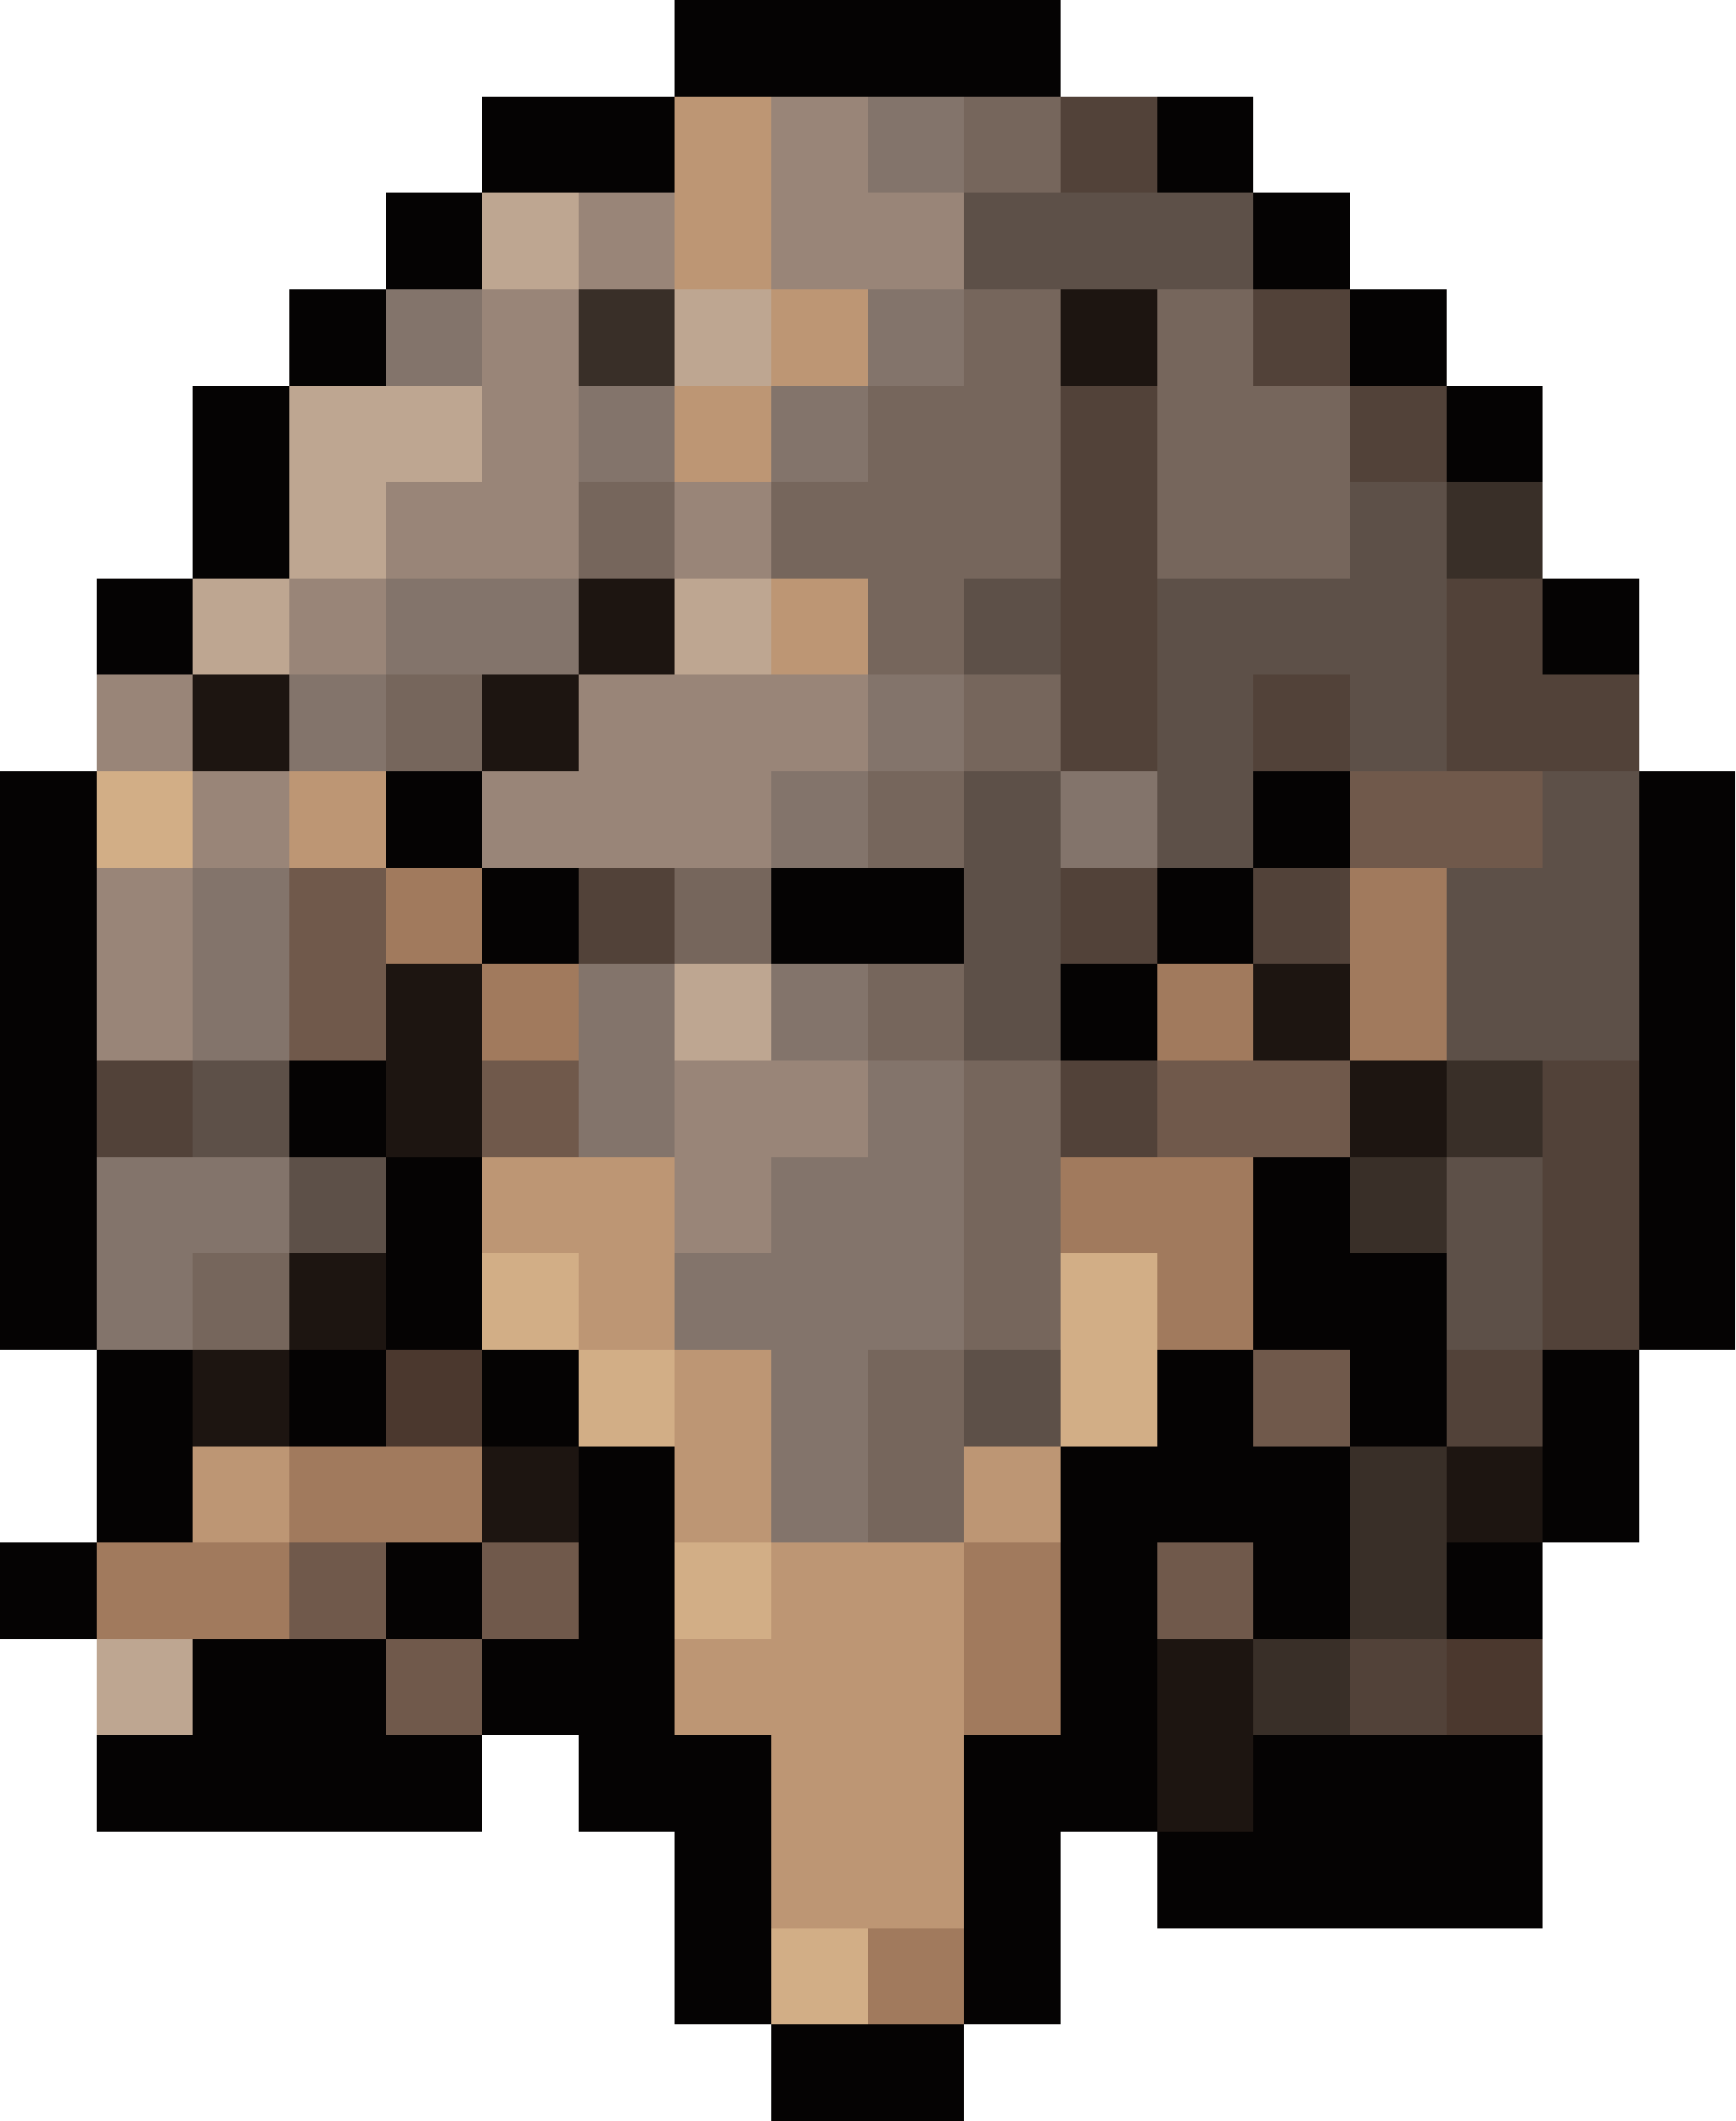
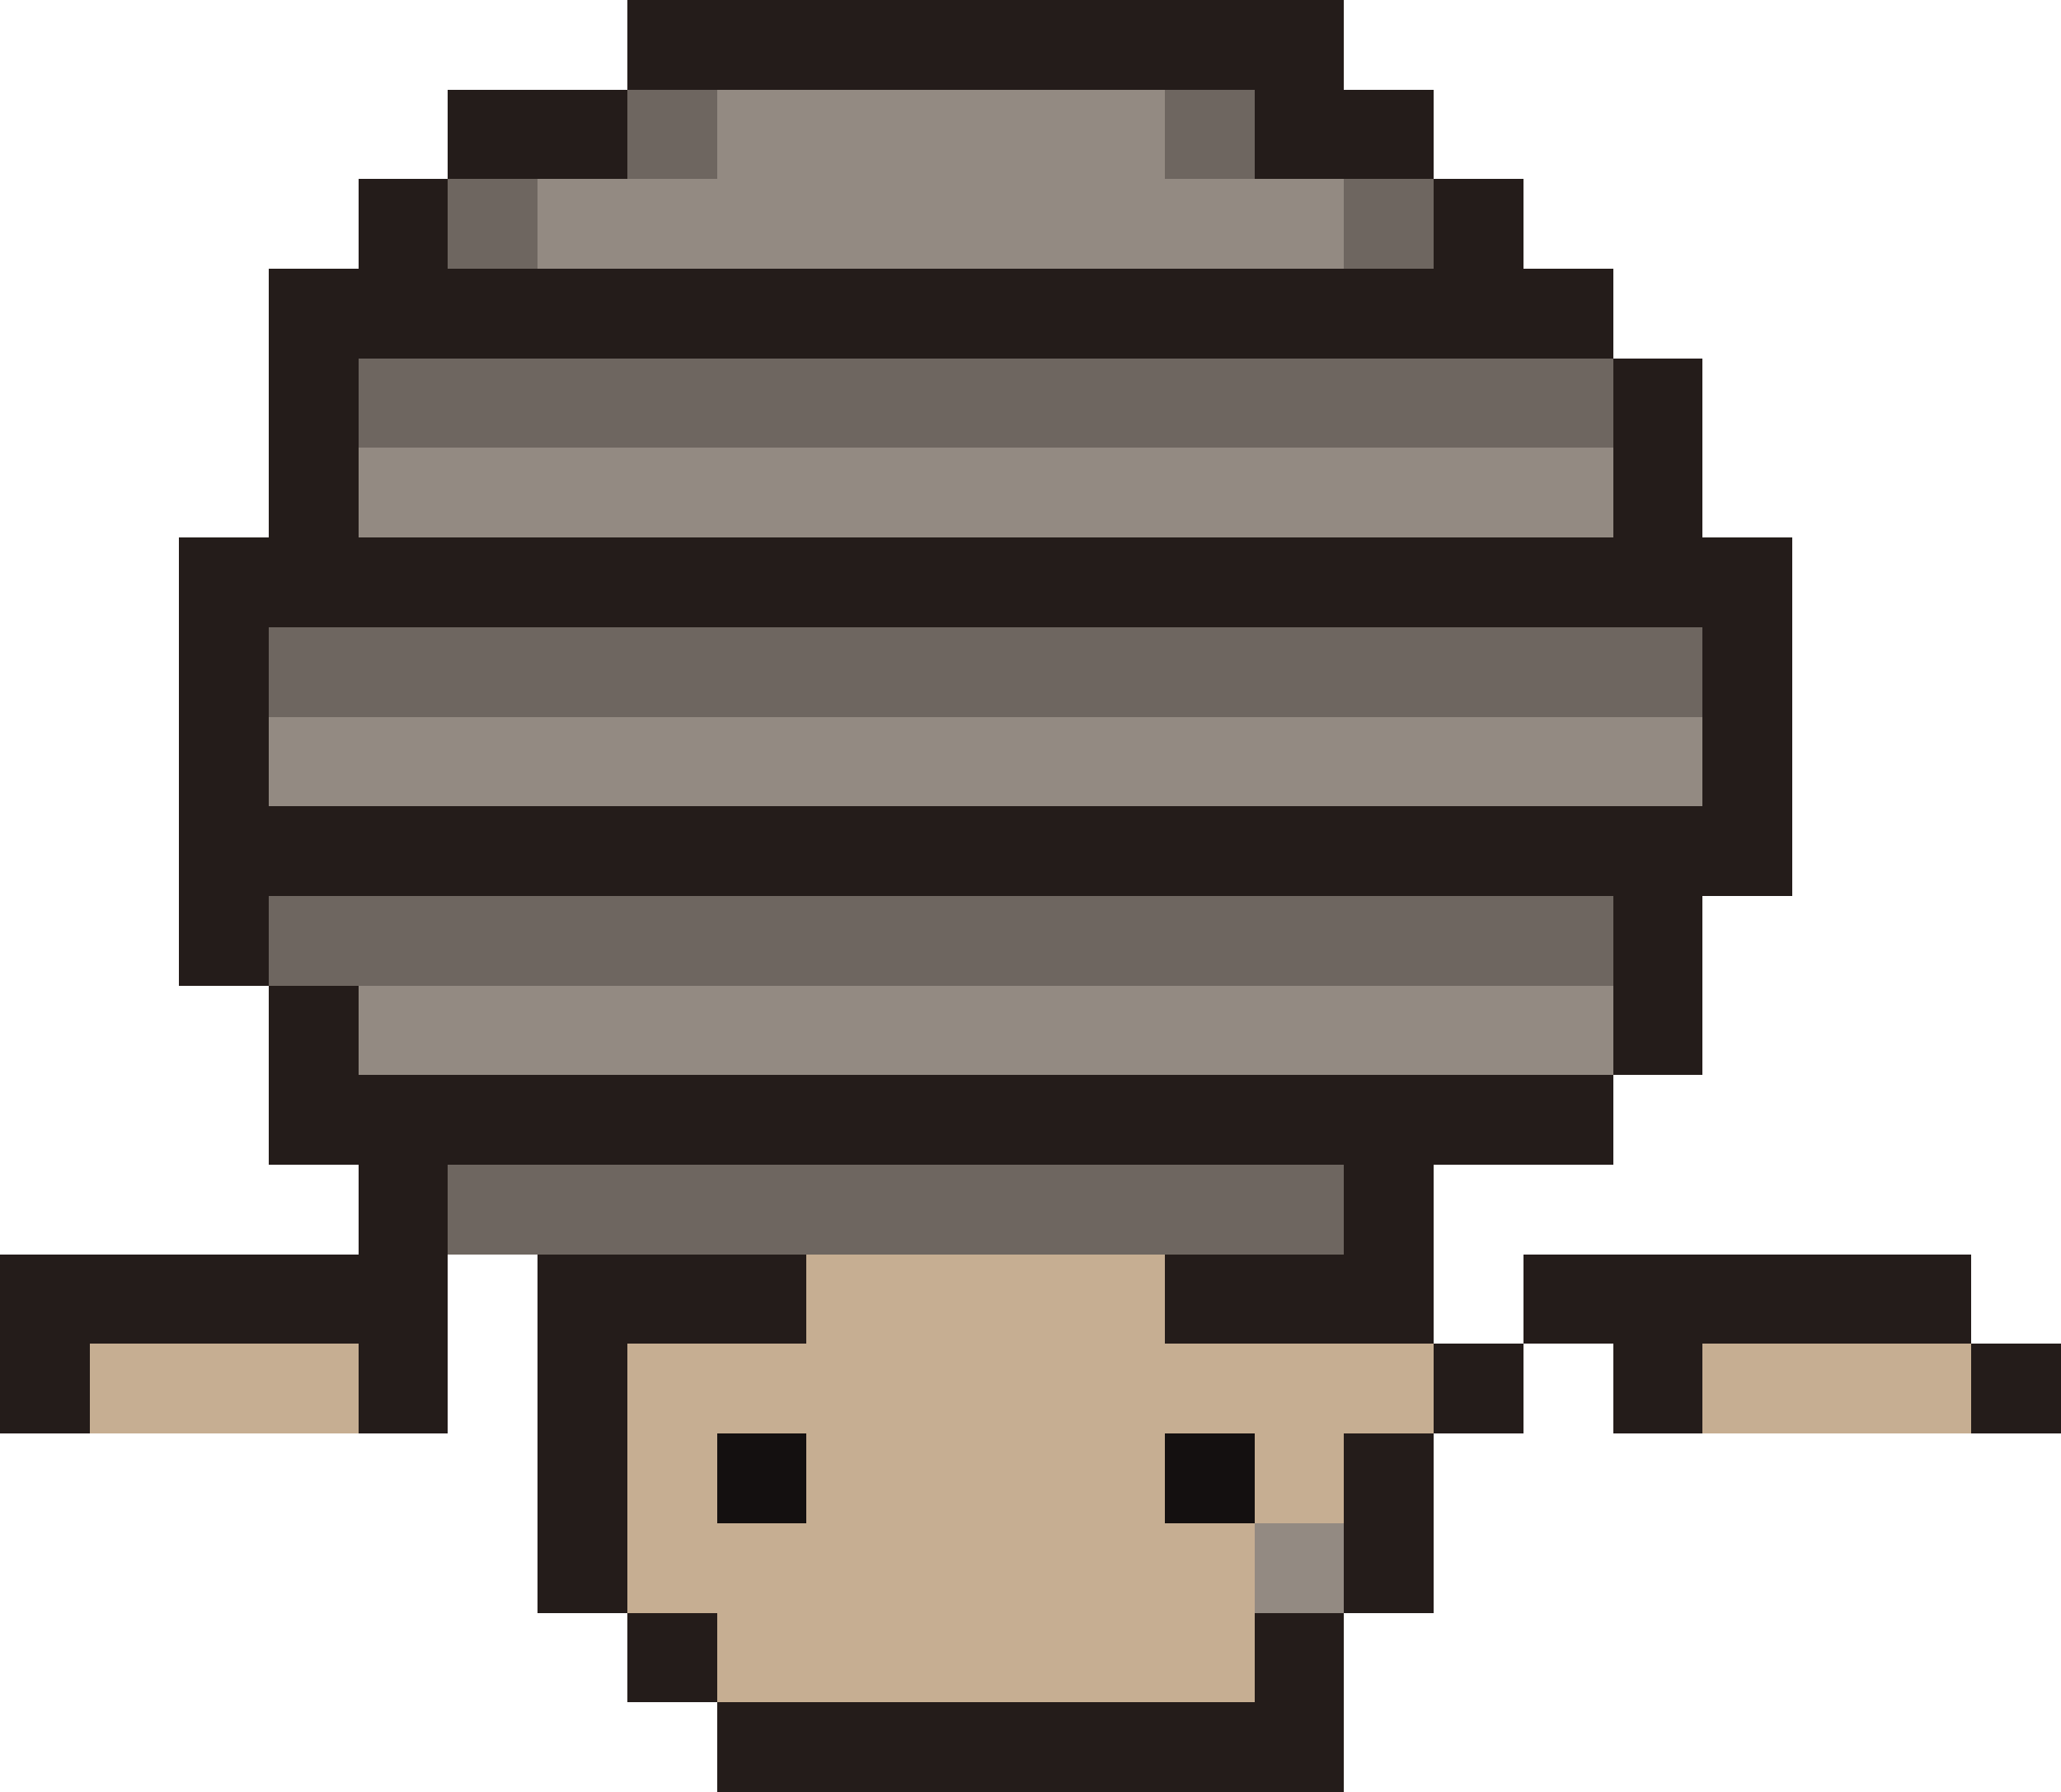
- <svg xmlns="http://www.w3.org/2000/svg" width="18" height="22" viewBox="0 0 18 22" shape-rendering="crispEdges">
-   <rect x="7" y="0" width="4" height="1" fill="#050303" />
-   <rect x="5" y="1" width="2" height="1" fill="#050303" />
-   <rect x="7" y="1" width="1" height="1" fill="#bd9674" />
-   <rect x="8" y="1" width="1" height="1" fill="#998578" />
-   <rect x="9" y="1" width="1" height="1" fill="#83746b" />
-   <rect x="10" y="1" width="1" height="1" fill="#76665c" />
-   <rect x="11" y="1" width="1" height="1" fill="#524239" />
-   <rect x="12" y="1" width="1" height="1" fill="#050303" />
-   <rect x="4" y="2" width="1" height="1" fill="#050303" />
-   <rect x="5" y="2" width="1" height="1" fill="#bea691" />
-   <rect x="6" y="2" width="1" height="1" fill="#998578" />
-   <rect x="7" y="2" width="1" height="1" fill="#bd9674" />
-   <rect x="8" y="2" width="2" height="1" fill="#998578" />
-   <rect x="10" y="2" width="3" height="1" fill="#5d5048" />
-   <rect x="13" y="2" width="1" height="1" fill="#050303" />
-   <rect x="3" y="3" width="1" height="1" fill="#050303" />
-   <rect x="4" y="3" width="1" height="1" fill="#83746b" />
-   <rect x="5" y="3" width="1" height="1" fill="#998578" />
-   <rect x="6" y="3" width="1" height="1" fill="#392f28" />
-   <rect x="7" y="3" width="1" height="1" fill="#bea691" />
-   <rect x="8" y="3" width="1" height="1" fill="#bd9674" />
-   <rect x="9" y="3" width="1" height="1" fill="#83746b" />
-   <rect x="10" y="3" width="1" height="1" fill="#76665c" />
-   <rect x="11" y="3" width="1" height="1" fill="#1d1511" />
-   <rect x="12" y="3" width="1" height="1" fill="#76665c" />
-   <rect x="13" y="3" width="1" height="1" fill="#524239" />
-   <rect x="14" y="3" width="1" height="1" fill="#050303" />
-   <rect x="2" y="4" width="1" height="1" fill="#050303" />
-   <rect x="3" y="4" width="2" height="1" fill="#bea691" />
-   <rect x="5" y="4" width="1" height="1" fill="#998578" />
-   <rect x="6" y="4" width="1" height="1" fill="#83746b" />
-   <rect x="7" y="4" width="1" height="1" fill="#bd9674" />
-   <rect x="8" y="4" width="1" height="1" fill="#83746b" />
-   <rect x="9" y="4" width="2" height="1" fill="#76665c" />
-   <rect x="11" y="4" width="1" height="1" fill="#524239" />
-   <rect x="12" y="4" width="2" height="1" fill="#76665c" />
-   <rect x="14" y="4" width="1" height="1" fill="#524239" />
-   <rect x="15" y="4" width="1" height="1" fill="#050303" />
-   <rect x="2" y="5" width="1" height="1" fill="#050303" />
-   <rect x="3" y="5" width="1" height="1" fill="#bea691" />
-   <rect x="4" y="5" width="2" height="1" fill="#998578" />
-   <rect x="6" y="5" width="1" height="1" fill="#76665c" />
-   <rect x="7" y="5" width="1" height="1" fill="#998578" />
-   <rect x="8" y="5" width="3" height="1" fill="#76665c" />
-   <rect x="11" y="5" width="1" height="1" fill="#524239" />
-   <rect x="12" y="5" width="2" height="1" fill="#76665c" />
-   <rect x="14" y="5" width="1" height="1" fill="#5d5048" />
-   <rect x="15" y="5" width="1" height="1" fill="#392f28" />
-   <rect x="1" y="6" width="1" height="1" fill="#050303" />
-   <rect x="2" y="6" width="1" height="1" fill="#bea691" />
-   <rect x="3" y="6" width="1" height="1" fill="#998578" />
-   <rect x="4" y="6" width="2" height="1" fill="#83746b" />
-   <rect x="6" y="6" width="1" height="1" fill="#1d1511" />
-   <rect x="7" y="6" width="1" height="1" fill="#bea691" />
-   <rect x="8" y="6" width="1" height="1" fill="#bd9674" />
-   <rect x="9" y="6" width="1" height="1" fill="#76665c" />
-   <rect x="10" y="6" width="1" height="1" fill="#5d5048" />
-   <rect x="11" y="6" width="1" height="1" fill="#524239" />
-   <rect x="12" y="6" width="3" height="1" fill="#5d5048" />
-   <rect x="15" y="6" width="1" height="1" fill="#524239" />
-   <rect x="16" y="6" width="1" height="1" fill="#050303" />
-   <rect x="1" y="7" width="1" height="1" fill="#998578" />
-   <rect x="2" y="7" width="1" height="1" fill="#1d1511" />
-   <rect x="3" y="7" width="1" height="1" fill="#83746b" />
-   <rect x="4" y="7" width="1" height="1" fill="#76665c" />
-   <rect x="5" y="7" width="1" height="1" fill="#1d1511" />
-   <rect x="6" y="7" width="3" height="1" fill="#998578" />
-   <rect x="9" y="7" width="1" height="1" fill="#83746b" />
-   <rect x="10" y="7" width="1" height="1" fill="#76665c" />
-   <rect x="11" y="7" width="1" height="1" fill="#524239" />
-   <rect x="12" y="7" width="1" height="1" fill="#5d5048" />
-   <rect x="13" y="7" width="1" height="1" fill="#524239" />
-   <rect x="14" y="7" width="1" height="1" fill="#5d5048" />
-   <rect x="15" y="7" width="2" height="1" fill="#524239" />
-   <rect x="0" y="8" width="1" height="1" fill="#050303" />
-   <rect x="1" y="8" width="1" height="1" fill="#d2ae86" />
-   <rect x="2" y="8" width="1" height="1" fill="#998578" />
-   <rect x="3" y="8" width="1" height="1" fill="#bd9674" />
-   <rect x="4" y="8" width="1" height="1" fill="#050303" />
-   <rect x="5" y="8" width="3" height="1" fill="#998578" />
-   <rect x="8" y="8" width="1" height="1" fill="#83746b" />
-   <rect x="9" y="8" width="1" height="1" fill="#76665c" />
-   <rect x="10" y="8" width="1" height="1" fill="#5d5048" />
-   <rect x="11" y="8" width="1" height="1" fill="#83746b" />
-   <rect x="12" y="8" width="1" height="1" fill="#5d5048" />
-   <rect x="13" y="8" width="1" height="1" fill="#050303" />
-   <rect x="14" y="8" width="2" height="1" fill="#70594b" />
-   <rect x="16" y="8" width="1" height="1" fill="#5d5048" />
-   <rect x="17" y="8" width="1" height="1" fill="#050303" />
-   <rect x="0" y="9" width="1" height="1" fill="#050303" />
-   <rect x="1" y="9" width="1" height="1" fill="#998578" />
-   <rect x="2" y="9" width="1" height="1" fill="#83746b" />
-   <rect x="3" y="9" width="1" height="1" fill="#70594b" />
-   <rect x="4" y="9" width="1" height="1" fill="#a17a5d" />
-   <rect x="5" y="9" width="1" height="1" fill="#050303" />
-   <rect x="6" y="9" width="1" height="1" fill="#524239" />
-   <rect x="7" y="9" width="1" height="1" fill="#76665c" />
-   <rect x="8" y="9" width="2" height="1" fill="#050303" />
-   <rect x="10" y="9" width="1" height="1" fill="#5d5048" />
-   <rect x="11" y="9" width="1" height="1" fill="#524239" />
-   <rect x="12" y="9" width="1" height="1" fill="#050303" />
-   <rect x="13" y="9" width="1" height="1" fill="#524239" />
-   <rect x="14" y="9" width="1" height="1" fill="#a17a5d" />
-   <rect x="15" y="9" width="2" height="1" fill="#5d5048" />
-   <rect x="17" y="9" width="1" height="1" fill="#050303" />
-   <rect x="0" y="10" width="1" height="1" fill="#050303" />
-   <rect x="1" y="10" width="1" height="1" fill="#998578" />
-   <rect x="2" y="10" width="1" height="1" fill="#83746b" />
-   <rect x="3" y="10" width="1" height="1" fill="#70594b" />
-   <rect x="4" y="10" width="1" height="1" fill="#1d1511" />
-   <rect x="5" y="10" width="1" height="1" fill="#a17a5d" />
-   <rect x="6" y="10" width="1" height="1" fill="#83746b" />
-   <rect x="7" y="10" width="1" height="1" fill="#bea691" />
-   <rect x="8" y="10" width="1" height="1" fill="#83746b" />
-   <rect x="9" y="10" width="1" height="1" fill="#76665c" />
-   <rect x="10" y="10" width="1" height="1" fill="#5d5048" />
-   <rect x="11" y="10" width="1" height="1" fill="#050303" />
-   <rect x="12" y="10" width="1" height="1" fill="#a17a5d" />
-   <rect x="13" y="10" width="1" height="1" fill="#1d1511" />
-   <rect x="14" y="10" width="1" height="1" fill="#a17a5d" />
-   <rect x="15" y="10" width="2" height="1" fill="#5d5048" />
-   <rect x="17" y="10" width="1" height="1" fill="#050303" />
-   <rect x="0" y="11" width="1" height="1" fill="#050303" />
-   <rect x="1" y="11" width="1" height="1" fill="#524239" />
-   <rect x="2" y="11" width="1" height="1" fill="#5d5048" />
-   <rect x="3" y="11" width="1" height="1" fill="#050303" />
-   <rect x="4" y="11" width="1" height="1" fill="#1d1511" />
-   <rect x="5" y="11" width="1" height="1" fill="#70594b" />
-   <rect x="6" y="11" width="1" height="1" fill="#83746b" />
-   <rect x="7" y="11" width="2" height="1" fill="#998578" />
-   <rect x="9" y="11" width="1" height="1" fill="#83746b" />
-   <rect x="10" y="11" width="1" height="1" fill="#76665c" />
-   <rect x="11" y="11" width="1" height="1" fill="#524239" />
-   <rect x="12" y="11" width="2" height="1" fill="#70594b" />
-   <rect x="14" y="11" width="1" height="1" fill="#1d1511" />
-   <rect x="15" y="11" width="1" height="1" fill="#392f28" />
-   <rect x="16" y="11" width="1" height="1" fill="#524239" />
-   <rect x="17" y="11" width="1" height="1" fill="#050303" />
-   <rect x="0" y="12" width="1" height="1" fill="#050303" />
-   <rect x="1" y="12" width="2" height="1" fill="#83746b" />
-   <rect x="3" y="12" width="1" height="1" fill="#5d5048" />
-   <rect x="4" y="12" width="1" height="1" fill="#050303" />
-   <rect x="5" y="12" width="2" height="1" fill="#bd9674" />
-   <rect x="7" y="12" width="1" height="1" fill="#998578" />
-   <rect x="8" y="12" width="2" height="1" fill="#83746b" />
-   <rect x="10" y="12" width="1" height="1" fill="#76665c" />
-   <rect x="11" y="12" width="2" height="1" fill="#a17a5d" />
-   <rect x="13" y="12" width="1" height="1" fill="#050303" />
-   <rect x="14" y="12" width="1" height="1" fill="#392f28" />
-   <rect x="15" y="12" width="1" height="1" fill="#5d5048" />
-   <rect x="16" y="12" width="1" height="1" fill="#524239" />
-   <rect x="17" y="12" width="1" height="1" fill="#050303" />
-   <rect x="0" y="13" width="1" height="1" fill="#050303" />
-   <rect x="1" y="13" width="1" height="1" fill="#83746b" />
-   <rect x="2" y="13" width="1" height="1" fill="#76665c" />
-   <rect x="3" y="13" width="1" height="1" fill="#1d1511" />
-   <rect x="4" y="13" width="1" height="1" fill="#050303" />
-   <rect x="5" y="13" width="1" height="1" fill="#d2ae86" />
-   <rect x="6" y="13" width="1" height="1" fill="#bd9674" />
-   <rect x="7" y="13" width="3" height="1" fill="#83746b" />
-   <rect x="10" y="13" width="1" height="1" fill="#76665c" />
-   <rect x="11" y="13" width="1" height="1" fill="#d2ae86" />
-   <rect x="12" y="13" width="1" height="1" fill="#a17a5d" />
-   <rect x="13" y="13" width="2" height="1" fill="#050303" />
-   <rect x="15" y="13" width="1" height="1" fill="#5d5048" />
-   <rect x="16" y="13" width="1" height="1" fill="#524239" />
-   <rect x="17" y="13" width="1" height="1" fill="#050303" />
-   <rect x="1" y="14" width="1" height="1" fill="#050303" />
-   <rect x="2" y="14" width="1" height="1" fill="#1d1511" />
-   <rect x="3" y="14" width="1" height="1" fill="#050303" />
-   <rect x="4" y="14" width="1" height="1" fill="#4b382e" />
-   <rect x="5" y="14" width="1" height="1" fill="#050303" />
-   <rect x="6" y="14" width="1" height="1" fill="#d2ae86" />
-   <rect x="7" y="14" width="1" height="1" fill="#bd9674" />
-   <rect x="8" y="14" width="1" height="1" fill="#83746b" />
-   <rect x="9" y="14" width="1" height="1" fill="#76665c" />
-   <rect x="10" y="14" width="1" height="1" fill="#5d5048" />
-   <rect x="11" y="14" width="1" height="1" fill="#d2ae86" />
-   <rect x="12" y="14" width="1" height="1" fill="#050303" />
-   <rect x="13" y="14" width="1" height="1" fill="#70594b" />
-   <rect x="14" y="14" width="1" height="1" fill="#050303" />
-   <rect x="15" y="14" width="1" height="1" fill="#524239" />
-   <rect x="16" y="14" width="1" height="1" fill="#050303" />
-   <rect x="1" y="15" width="1" height="1" fill="#050303" />
-   <rect x="2" y="15" width="1" height="1" fill="#bd9674" />
-   <rect x="3" y="15" width="2" height="1" fill="#a17a5d" />
-   <rect x="5" y="15" width="1" height="1" fill="#1d1511" />
-   <rect x="6" y="15" width="1" height="1" fill="#050303" />
-   <rect x="7" y="15" width="1" height="1" fill="#bd9674" />
-   <rect x="8" y="15" width="1" height="1" fill="#83746b" />
-   <rect x="9" y="15" width="1" height="1" fill="#76665c" />
-   <rect x="10" y="15" width="1" height="1" fill="#bd9674" />
-   <rect x="11" y="15" width="3" height="1" fill="#050303" />
-   <rect x="14" y="15" width="1" height="1" fill="#392f28" />
-   <rect x="15" y="15" width="1" height="1" fill="#1d1511" />
-   <rect x="16" y="15" width="1" height="1" fill="#050303" />
-   <rect x="0" y="16" width="1" height="1" fill="#050303" />
-   <rect x="1" y="16" width="2" height="1" fill="#a17a5d" />
-   <rect x="3" y="16" width="1" height="1" fill="#70594b" />
-   <rect x="4" y="16" width="1" height="1" fill="#050303" />
-   <rect x="5" y="16" width="1" height="1" fill="#70594b" />
-   <rect x="6" y="16" width="1" height="1" fill="#050303" />
-   <rect x="7" y="16" width="1" height="1" fill="#d2ae86" />
-   <rect x="8" y="16" width="2" height="1" fill="#bd9674" />
-   <rect x="10" y="16" width="1" height="1" fill="#a17a5d" />
-   <rect x="11" y="16" width="1" height="1" fill="#050303" />
-   <rect x="12" y="16" width="1" height="1" fill="#70594b" />
-   <rect x="13" y="16" width="1" height="1" fill="#050303" />
-   <rect x="14" y="16" width="1" height="1" fill="#392f28" />
-   <rect x="15" y="16" width="1" height="1" fill="#050303" />
-   <rect x="1" y="17" width="1" height="1" fill="#bea691" />
-   <rect x="2" y="17" width="2" height="1" fill="#050303" />
-   <rect x="4" y="17" width="1" height="1" fill="#70594b" />
-   <rect x="5" y="17" width="2" height="1" fill="#050303" />
-   <rect x="7" y="17" width="3" height="1" fill="#bd9674" />
-   <rect x="10" y="17" width="1" height="1" fill="#a17a5d" />
-   <rect x="11" y="17" width="1" height="1" fill="#050303" />
-   <rect x="12" y="17" width="1" height="1" fill="#1d1511" />
-   <rect x="13" y="17" width="1" height="1" fill="#392f28" />
-   <rect x="14" y="17" width="1" height="1" fill="#524239" />
-   <rect x="15" y="17" width="1" height="1" fill="#4b382e" />
-   <rect x="1" y="18" width="4" height="1" fill="#050303" />
-   <rect x="6" y="18" width="2" height="1" fill="#050303" />
-   <rect x="8" y="18" width="2" height="1" fill="#bd9674" />
-   <rect x="10" y="18" width="2" height="1" fill="#050303" />
-   <rect x="12" y="18" width="1" height="1" fill="#1d1511" />
-   <rect x="13" y="18" width="3" height="1" fill="#050303" />
-   <rect x="7" y="19" width="1" height="1" fill="#050303" />
-   <rect x="8" y="19" width="2" height="1" fill="#bd9674" />
-   <rect x="10" y="19" width="1" height="1" fill="#050303" />
-   <rect x="12" y="19" width="4" height="1" fill="#050303" />
-   <rect x="7" y="20" width="1" height="1" fill="#050303" />
-   <rect x="8" y="20" width="1" height="1" fill="#d2ae86" />
-   <rect x="9" y="20" width="1" height="1" fill="#a17a5d" />
-   <rect x="10" y="20" width="1" height="1" fill="#050303" />
-   <rect x="8" y="21" width="2" height="1" fill="#050303" />
+ <svg xmlns="http://www.w3.org/2000/svg" width="23" height="20" viewBox="0 0 23 20" shape-rendering="crispEdges">
+   <rect x="7" y="0" width="8" height="1" fill="#241c1a" />
+   <rect x="5" y="1" width="2" height="1" fill="#241c1a" />
+   <rect x="7" y="1" width="1" height="1" fill="#6e6660" />
+   <rect x="8" y="1" width="5" height="1" fill="#938a82" />
+   <rect x="13" y="1" width="1" height="1" fill="#6e6660" />
+   <rect x="14" y="1" width="2" height="1" fill="#241c1a" />
+   <rect x="4" y="2" width="1" height="1" fill="#241c1a" />
+   <rect x="5" y="2" width="1" height="1" fill="#6e6660" />
+   <rect x="6" y="2" width="9" height="1" fill="#938a82" />
+   <rect x="15" y="2" width="1" height="1" fill="#6e6660" />
+   <rect x="16" y="2" width="1" height="1" fill="#241c1a" />
+   <rect x="3" y="3" width="15" height="1" fill="#241c1a" />
+   <rect x="3" y="4" width="1" height="1" fill="#241c1a" />
+   <rect x="4" y="4" width="14" height="1" fill="#6e6660" />
+   <rect x="18" y="4" width="1" height="1" fill="#241c1a" />
+   <rect x="3" y="5" width="1" height="1" fill="#241c1a" />
+   <rect x="4" y="5" width="14" height="1" fill="#938a82" />
+   <rect x="18" y="5" width="1" height="1" fill="#241c1a" />
+   <rect x="2" y="6" width="18" height="1" fill="#241c1a" />
+   <rect x="2" y="7" width="1" height="1" fill="#241c1a" />
+   <rect x="3" y="7" width="16" height="1" fill="#6e6660" />
+   <rect x="19" y="7" width="1" height="1" fill="#241c1a" />
+   <rect x="2" y="8" width="1" height="1" fill="#241c1a" />
+   <rect x="3" y="8" width="16" height="1" fill="#938a82" />
+   <rect x="19" y="8" width="1" height="1" fill="#241c1a" />
+   <rect x="2" y="9" width="18" height="1" fill="#241c1a" />
+   <rect x="2" y="10" width="1" height="1" fill="#241c1a" />
+   <rect x="3" y="10" width="15" height="1" fill="#6e6660" />
+   <rect x="18" y="10" width="1" height="1" fill="#241c1a" />
+   <rect x="3" y="11" width="1" height="1" fill="#241c1a" />
+   <rect x="4" y="11" width="14" height="1" fill="#938a82" />
+   <rect x="18" y="11" width="1" height="1" fill="#241c1a" />
+   <rect x="3" y="12" width="15" height="1" fill="#241c1a" />
+   <rect x="4" y="13" width="1" height="1" fill="#241c1a" />
+   <rect x="5" y="13" width="10" height="1" fill="#6e6660" />
+   <rect x="15" y="13" width="1" height="1" fill="#241c1a" />
+   <rect x="0" y="14" width="5" height="1" fill="#241c1a" />
+   <rect x="6" y="14" width="3" height="1" fill="#241c1a" />
+   <rect x="9" y="14" width="4" height="1" fill="#c6ae92" />
+   <rect x="13" y="14" width="3" height="1" fill="#241c1a" />
+   <rect x="17" y="14" width="5" height="1" fill="#241c1a" />
+   <rect x="0" y="15" width="1" height="1" fill="#241c1a" />
+   <rect x="1" y="15" width="3" height="1" fill="#c6ae92" />
+   <rect x="4" y="15" width="1" height="1" fill="#241c1a" />
+   <rect x="6" y="15" width="1" height="1" fill="#241c1a" />
+   <rect x="7" y="15" width="9" height="1" fill="#c6ae92" />
+   <rect x="16" y="15" width="1" height="1" fill="#241c1a" />
+   <rect x="18" y="15" width="1" height="1" fill="#241c1a" />
+   <rect x="19" y="15" width="3" height="1" fill="#c6ae92" />
+   <rect x="22" y="15" width="1" height="1" fill="#241c1a" />
+   <rect x="6" y="16" width="1" height="1" fill="#241c1a" />
+   <rect x="7" y="16" width="1" height="1" fill="#c6ae92" />
+   <rect x="8" y="16" width="1" height="1" fill="#141010" />
+   <rect x="9" y="16" width="4" height="1" fill="#c6ae92" />
+   <rect x="13" y="16" width="1" height="1" fill="#141010" />
+   <rect x="14" y="16" width="1" height="1" fill="#c6ae92" />
+   <rect x="15" y="16" width="1" height="1" fill="#241c1a" />
+   <rect x="6" y="17" width="1" height="1" fill="#241c1a" />
+   <rect x="7" y="17" width="7" height="1" fill="#c6ae92" />
+   <rect x="14" y="17" width="1" height="1" fill="#938a82" />
+   <rect x="15" y="17" width="1" height="1" fill="#241c1a" />
+   <rect x="7" y="18" width="1" height="1" fill="#241c1a" />
+   <rect x="8" y="18" width="6" height="1" fill="#c6ae92" />
+   <rect x="14" y="18" width="1" height="1" fill="#241c1a" />
+   <rect x="8" y="19" width="7" height="1" fill="#241c1a" />
</svg>
